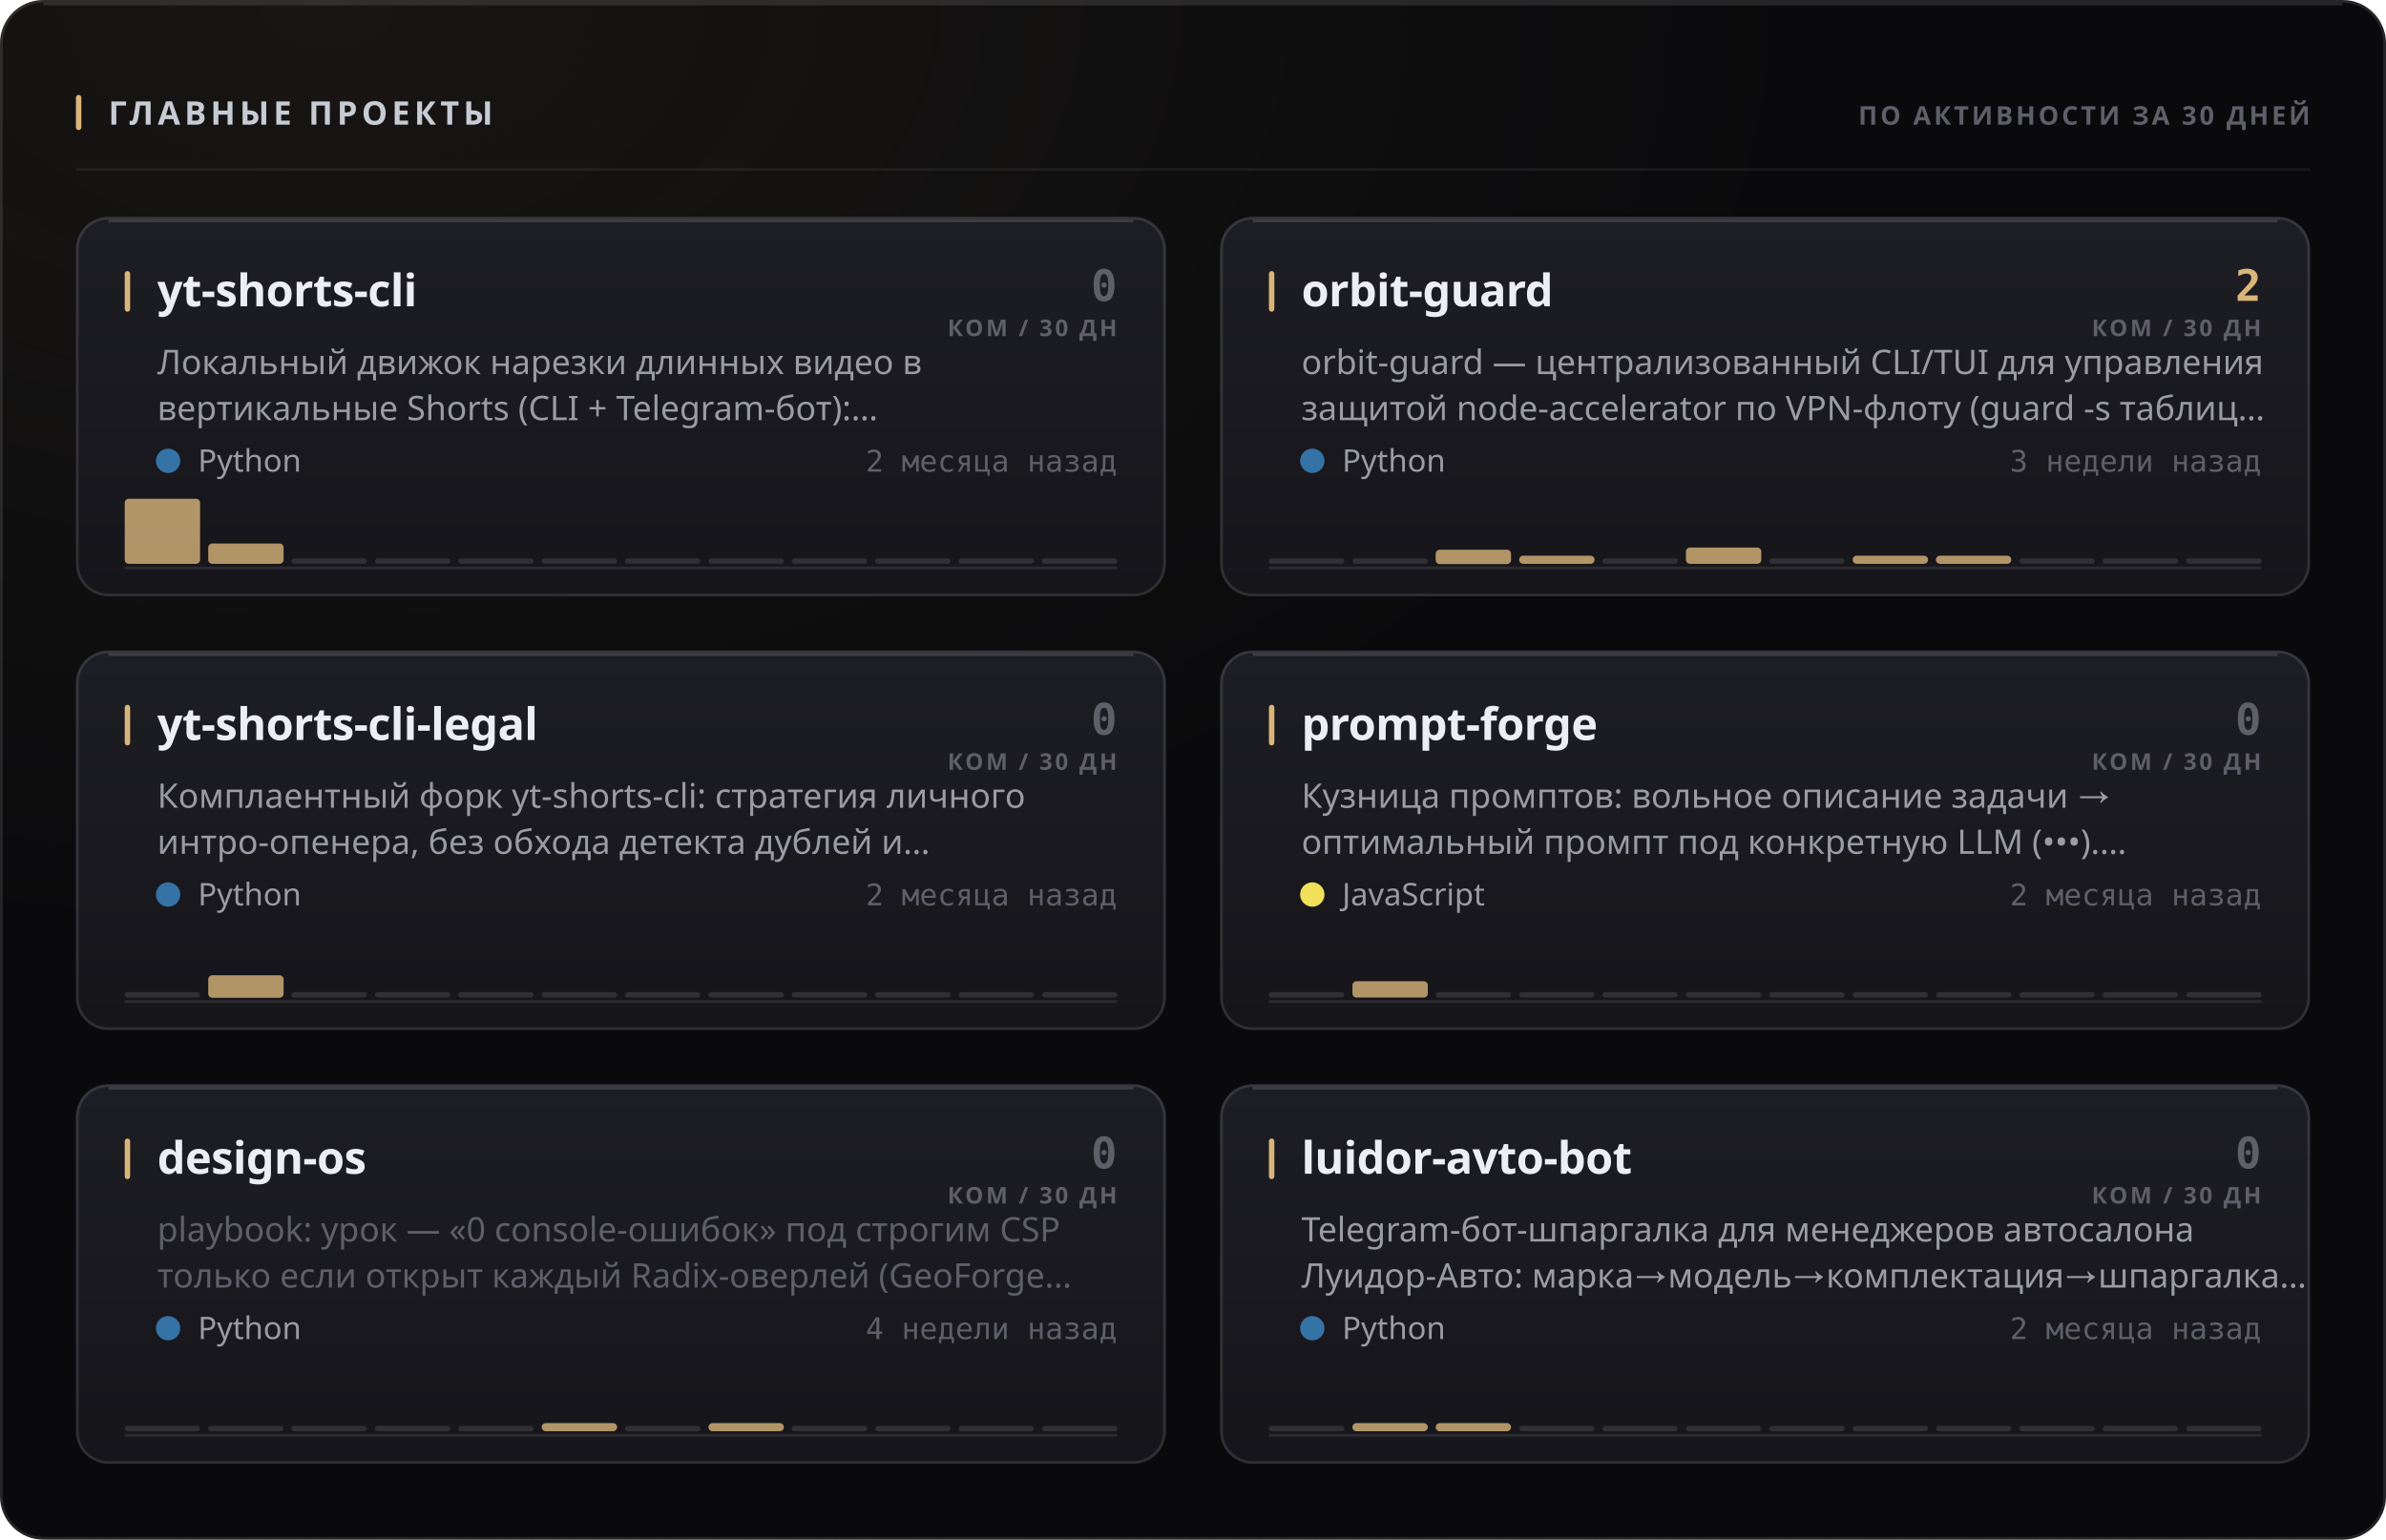
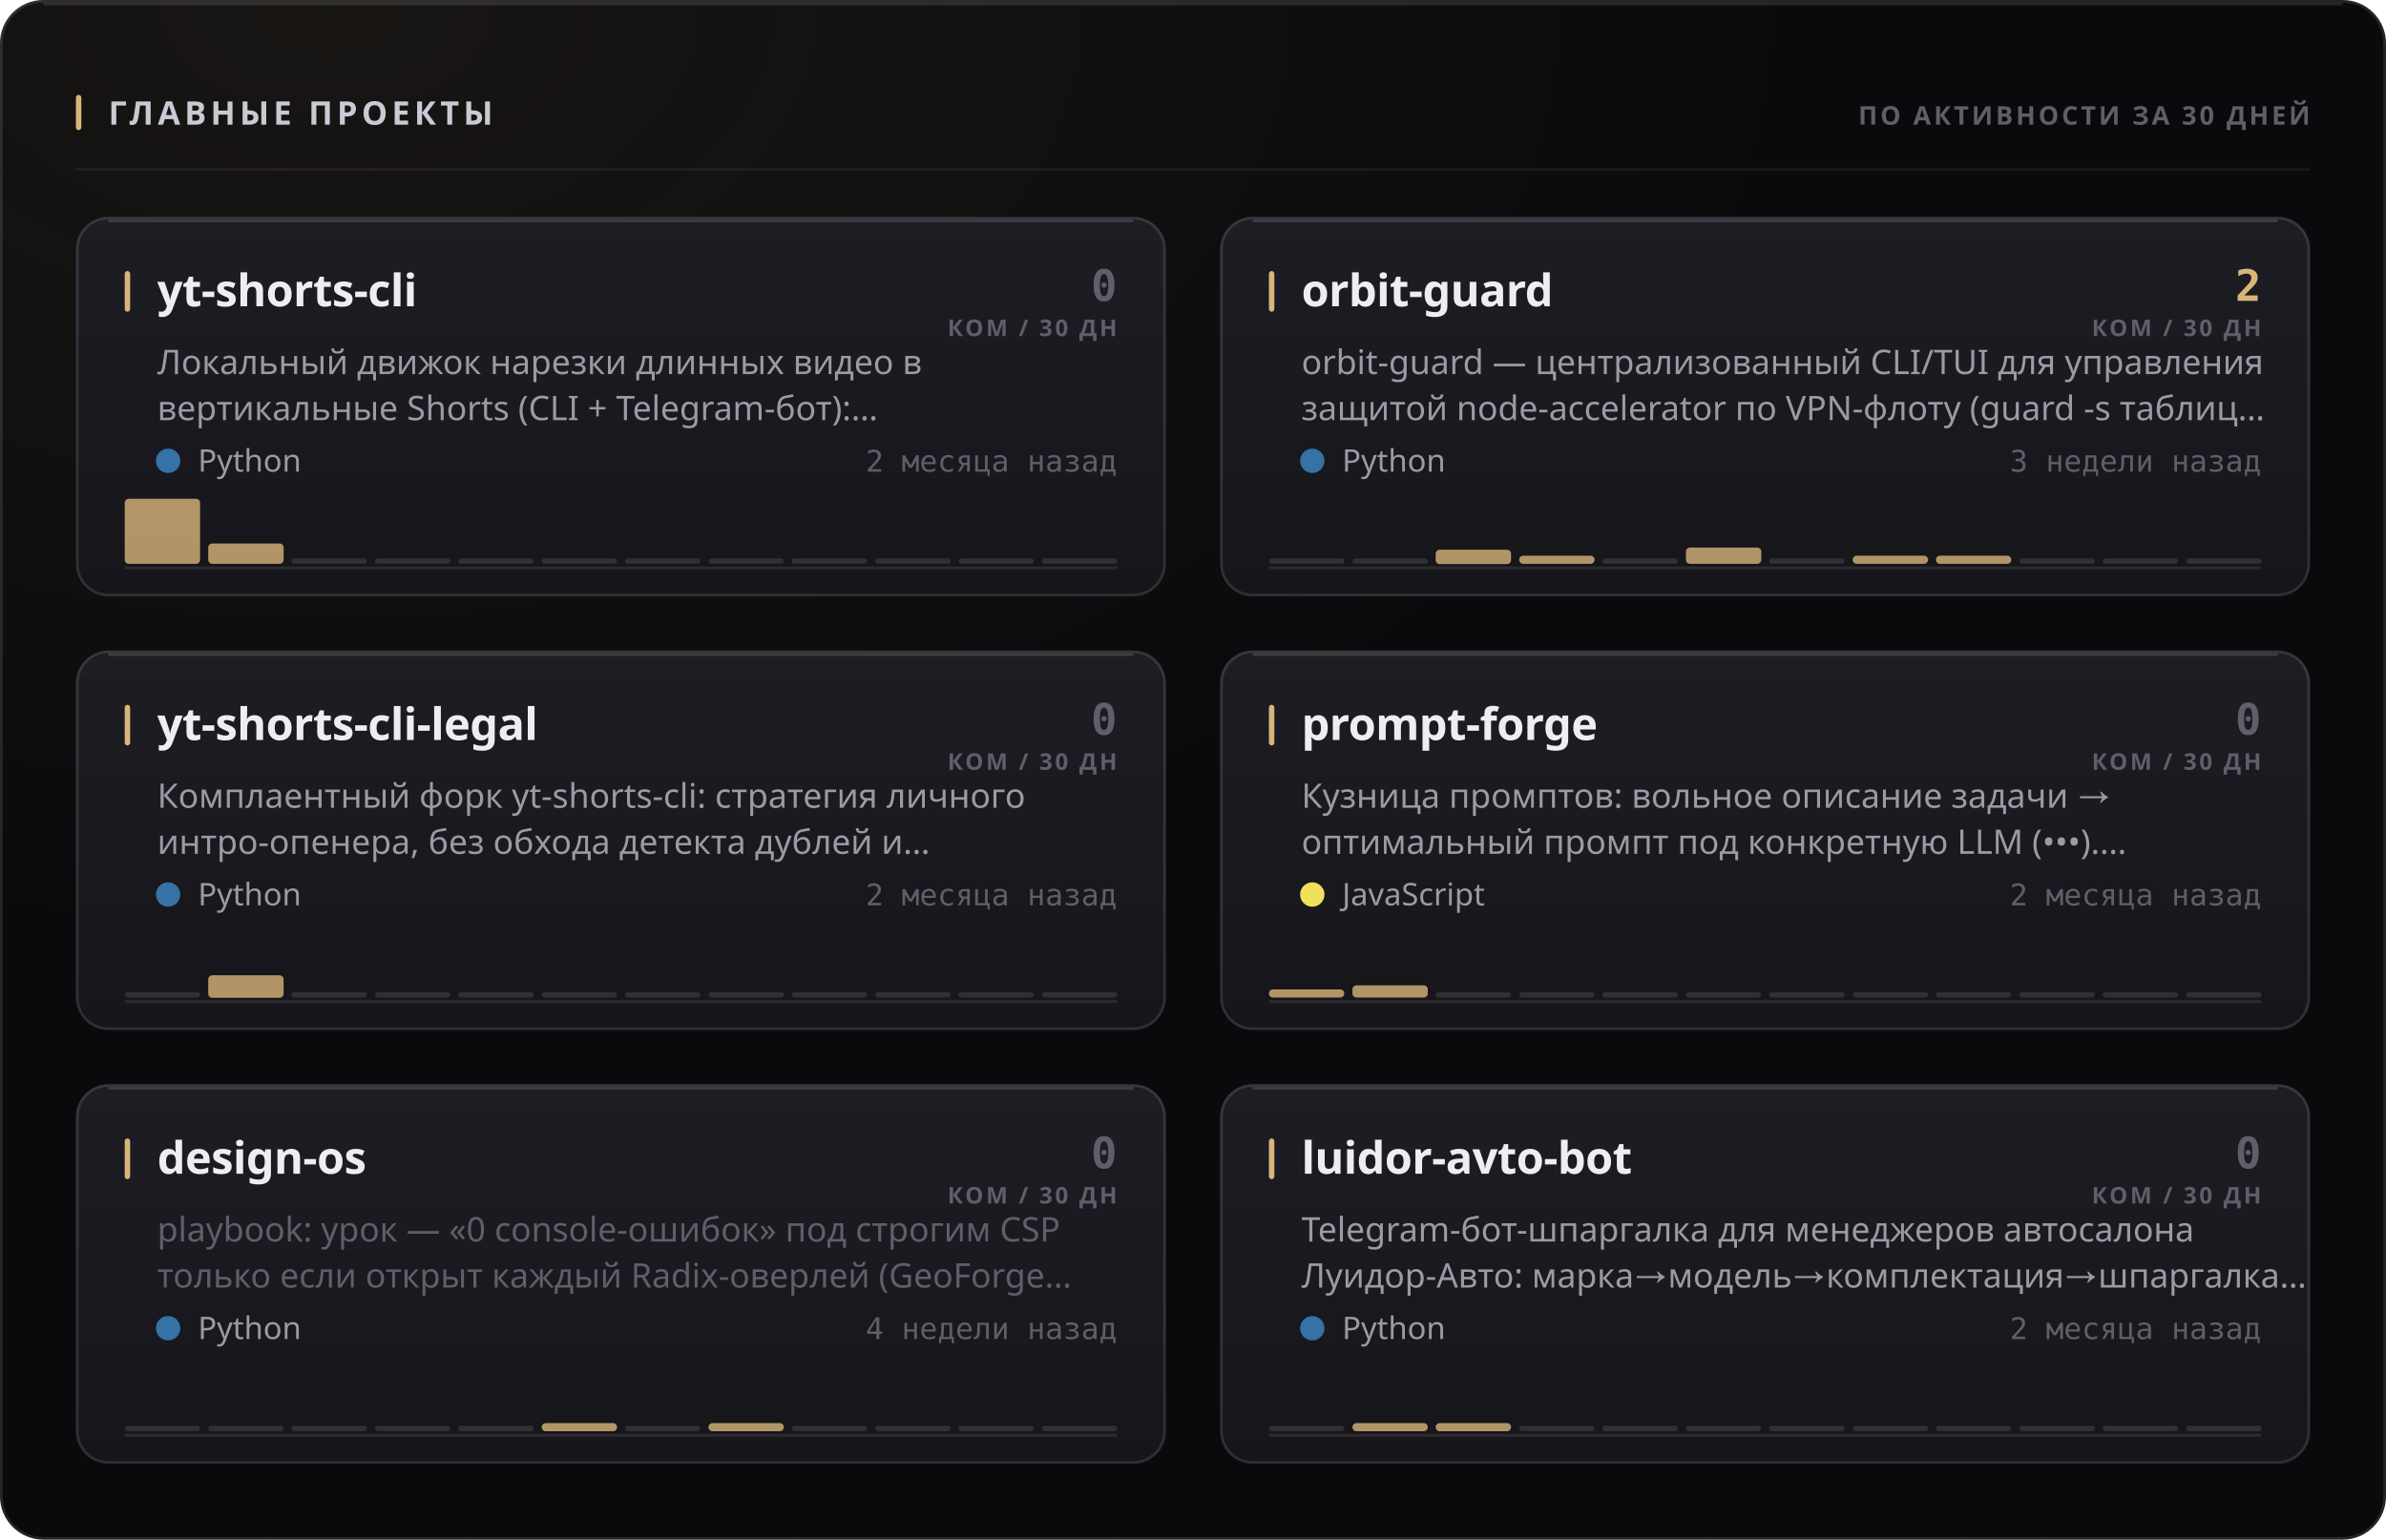
<svg xmlns="http://www.w3.org/2000/svg" width="880" height="568" viewBox="0 0 880 568" role="img">
  <style>
  text { font-family: -apple-system, BlinkMacSystemFont, 'Segoe UI', 'Noto Sans', Helvetica, Arial, sans-serif; }
  .mono { font-family: ui-monospace, 'SF Mono', 'Cascadia Mono', 'DejaVu Sans Mono', Menlo, Consolas, monospace; font-variant-numeric: tabular-nums; }
  .caps { letter-spacing: .1em; text-transform: uppercase; }

  @keyframes sheen  { from { transform: translateX(-120%); } to { transform: translateX(260%); } }
  @keyframes rise   { from { opacity: 0; transform: translateY(6px); } to { opacity: 1; transform: none; } }
  @keyframes slide  { from { opacity: 0; transform: translateX(-8px); } to { opacity: 1; transform: none; } }
  @keyframes grow   { from { transform: scaleY(0); } to { transform: scaleY(1); } }
  @keyframes widen  { from { transform: scaleX(0); } to { transform: scaleX(1); } }
  @keyframes draw   { from { stroke-dashoffset: 200; } to { stroke-dashoffset: 0; } }

  .sheen { animation: sheen 5.5s cubic-bezier(.45,0,.2,1) infinite; }
  .rise  { animation: rise .5s cubic-bezier(.16,1,.3,1) both; }
  .slide { animation: slide .42s cubic-bezier(.16,1,.3,1) both; }
  .bar   { transform-box: fill-box; transform-origin: 50% 100%;
           animation: grow .62s cubic-bezier(.16,1,.3,1) both; }
  .fill  { transform-box: fill-box; transform-origin: 0% 50%;
           animation: widen .8s cubic-bezier(.16,1,.3,1) both; }
  /* The hidden start state lives in the keyframes, never in the static rule.
     A renderer that ignores CSS animations then falls back to the FINISHED
     state — a drawn line, visible text — instead of an empty panel. */
  .spark { stroke-dasharray: 200;
           animation: draw 1.1s cubic-bezier(.16,1,.3,1) both; }

  @media (prefers-reduced-motion: reduce) {
    .sheen { animation: none; opacity: 0; }
    .rise, .slide, .bar, .fill, .spark { animation: none; opacity: 1; transform: none;
                                         stroke-dashoffset: 0; }
  }</style>
  <defs>
    <filter id="grain1" x="0" y="0" width="100%" height="100%">
      <feTurbulence type="fractalNoise" baseFrequency="0.82" numOctaves="3" stitchTiles="stitch" />
      <feColorMatrix type="saturate" values="0" />
    </filter>
    <radialGradient id="wash2" cx="14%" cy="0%" r="62%">
      <stop offset="0%" stop-color="#d9b57a" stop-opacity="0.07" />
      <stop offset="100%" stop-color="#d9b57a" stop-opacity="0" />
    </radialGradient>
    <linearGradient id="cardfill3" x1="0" y1="0" x2="0" y2="1">
      <stop offset="0%" stop-color="#1d1d24" />
      <stop offset="100%" stop-color="#15151a" />
    </linearGradient>
    <linearGradient id="cardfill4" x1="0" y1="0" x2="0" y2="1">
      <stop offset="0%" stop-color="#1d1d24" />
      <stop offset="100%" stop-color="#15151a" />
    </linearGradient>
    <linearGradient id="cardfill5" x1="0" y1="0" x2="0" y2="1">
      <stop offset="0%" stop-color="#1d1d24" />
      <stop offset="100%" stop-color="#15151a" />
    </linearGradient>
    <linearGradient id="cardfill6" x1="0" y1="0" x2="0" y2="1">
      <stop offset="0%" stop-color="#1d1d24" />
      <stop offset="100%" stop-color="#15151a" />
    </linearGradient>
    <linearGradient id="cardfill7" x1="0" y1="0" x2="0" y2="1">
      <stop offset="0%" stop-color="#1d1d24" />
      <stop offset="100%" stop-color="#15151a" />
    </linearGradient>
    <linearGradient id="cardfill8" x1="0" y1="0" x2="0" y2="1">
      <stop offset="0%" stop-color="#1d1d24" />
      <stop offset="100%" stop-color="#15151a" />
    </linearGradient>
  </defs>
  <rect width="880" height="568" rx="16" fill="#0a0a0c" />
  <rect width="880" height="568" rx="16" fill="url(#wash2)" />
  <rect width="880" height="568" rx="16" filter="url(#grain1)" opacity="0.05" style="mix-blend-mode:overlay" />
  <rect x=".5" y=".5" width="879" height="567" rx="15.5" fill="none" stroke="rgba(255,255,255,0.11)" />
  <path d="M16 1.5 H864" stroke="rgba(255,255,255,0.112)" stroke-width="1" fill="none" />
  <rect x="28" y="35" width="2" height="13" rx="1" fill="#d9b57a" />
  <text x="40" y="46" font-size="12" font-weight="700" fill="#c7cbd4" letter-spacing="0.13em">ГЛАВНЫЕ ПРОЕКТЫ</text>
  <text x="852" y="46" font-size="9.5" font-weight="600" fill="#5e5f68" text-anchor="end" letter-spacing="0.11em">ПО АКТИВНОСТИ ЗА 30 ДНЕЙ</text>
  <path d="M28 62.5 H852" stroke="rgba(255,255,255,0.06)" stroke-width="1" />
  <g class="rise" opacity="1" style="">
    <rect x="28" y="80" width="402" height="140" rx="12" fill="url(#cardfill3)" />
    <rect x="28.5" y="80.5" width="401" height="139" rx="11.5" fill="none" stroke="rgba(255,255,255,0.11)" />
    <path d="M40 81.5 H418" stroke="rgba(255,255,255,0.14)" stroke-width="1" fill="none" />
    <rect x="46" y="100" width="2" height="15" rx="1" fill="#d9b57a" />
    <text x="58" y="113" font-size="16.5" font-weight="700" fill="#edeef2" letter-spacing="-0.01em">yt-shorts-cli</text>
    <text x="412" y="111" font-size="16" font-weight="700" fill="#5e5f68" text-anchor="end" class="mono">0</text>
    <text x="412" y="124" font-size="8.5" font-weight="600" fill="#5e5f68" text-anchor="end" letter-spacing="0.11em">КОМ / 30 ДН</text>
    <text x="58" y="138" font-size="12.5" font-weight="400" fill="#9a9ba3">Локальный движок нарезки длинных видео в</text>
    <text x="58" y="155" font-size="12.5" font-weight="400" fill="#9a9ba3">вертикальные Shorts (CLI + Telegram-бот):…</text>
    <circle cx="62" cy="170" r="4.5" fill="#3572A5" />
    <text x="73" y="174" font-size="11.5" font-weight="400" fill="#9a9ba3">Python</text>
    <text x="412" y="174" font-size="11" font-weight="400" fill="#5e5f68" text-anchor="end" class="mono">2 месяца назад</text>
    <path d="M46 209.5 H412" stroke="rgba(255,255,255,0.096)" stroke-width="1" />
    <g class="bar" style="animation-delay:0.18s">
      <rect x="46.0" y="184.0" width="27.8" height="24.0" rx="1.5" fill="#d9b57a" opacity="0.8" />
      <rect x="76.8" y="200.5" width="27.8" height="7.5" rx="1.5" fill="#d9b57a" opacity="0.8" />
      <rect x="107.5" y="206.0" width="27.8" height="2" rx="1" fill="rgba(255,255,255,0.11)" />
      <rect x="138.3" y="206.0" width="27.8" height="2" rx="1" fill="rgba(255,255,255,0.11)" />
      <rect x="169.0" y="206.0" width="27.8" height="2" rx="1" fill="rgba(255,255,255,0.11)" />
      <rect x="199.8" y="206.0" width="27.8" height="2" rx="1" fill="rgba(255,255,255,0.11)" />
      <rect x="230.5" y="206.0" width="27.8" height="2" rx="1" fill="rgba(255,255,255,0.11)" />
      <rect x="261.3" y="206.0" width="27.8" height="2" rx="1" fill="rgba(255,255,255,0.11)" />
      <rect x="292.0" y="206.0" width="27.8" height="2" rx="1" fill="rgba(255,255,255,0.11)" />
      <rect x="322.8" y="206.0" width="27.8" height="2" rx="1" fill="rgba(255,255,255,0.11)" />
      <rect x="353.5" y="206.0" width="27.8" height="2" rx="1" fill="rgba(255,255,255,0.11)" />
      <rect x="384.3" y="206.0" width="27.8" height="2" rx="1" fill="rgba(255,255,255,0.11)" />
    </g>
  </g>
  <g class="rise" opacity="1" style=" animation-delay:0.055s;">
    <rect x="450" y="80" width="402" height="140" rx="12" fill="url(#cardfill4)" />
    <rect x="450.5" y="80.5" width="401" height="139" rx="11.5" fill="none" stroke="rgba(255,255,255,0.11)" />
    <path d="M462 81.5 H840" stroke="rgba(255,255,255,0.14)" stroke-width="1" fill="none" />
    <rect x="468" y="100" width="2" height="15" rx="1" fill="#d9b57a" />
    <text x="480" y="113" font-size="16.5" font-weight="700" fill="#edeef2" letter-spacing="-0.01em">orbit-guard</text>
    <text x="834" y="111" font-size="16" font-weight="700" fill="#d9b57a" text-anchor="end" class="mono">2</text>
    <text x="834" y="124" font-size="8.5" font-weight="600" fill="#5e5f68" text-anchor="end" letter-spacing="0.11em">КОМ / 30 ДН</text>
    <text x="480" y="138" font-size="12.5" font-weight="400" fill="#9a9ba3">orbit-guard — централизованный CLI/TUI для управления</text>
    <text x="480" y="155" font-size="12.5" font-weight="400" fill="#9a9ba3">защитой node-accelerator по VPN-флоту (guard -s таблиц…</text>
    <circle cx="484" cy="170" r="4.5" fill="#3572A5" />
    <text x="495" y="174" font-size="11.5" font-weight="400" fill="#9a9ba3">Python</text>
    <text x="834" y="174" font-size="11" font-weight="400" fill="#5e5f68" text-anchor="end" class="mono">3 недели назад</text>
    <path d="M468 209.5 H834" stroke="rgba(255,255,255,0.096)" stroke-width="1" />
    <g class="bar" style="animation-delay:0.24s">
      <rect x="468.0" y="206.0" width="27.8" height="2" rx="1" fill="rgba(255,255,255,0.11)" />
      <rect x="498.8" y="206.0" width="27.8" height="2" rx="1" fill="rgba(255,255,255,0.11)" />
      <rect x="529.5" y="202.8" width="27.8" height="5.3" rx="1.5" fill="#d9b57a" opacity="0.8" />
      <rect x="560.3" y="205.0" width="27.8" height="3.0" rx="1.5" fill="#d9b57a" opacity="0.8" />
      <rect x="591.0" y="206.0" width="27.8" height="2" rx="1" fill="rgba(255,255,255,0.11)" />
      <rect x="621.8" y="202.0" width="27.8" height="6.0" rx="1.5" fill="#d9b57a" opacity="0.8" />
      <rect x="652.5" y="206.0" width="27.8" height="2" rx="1" fill="rgba(255,255,255,0.11)" />
      <rect x="683.3" y="205.0" width="27.8" height="3.0" rx="1.5" fill="#d9b57a" opacity="0.8" />
      <rect x="714.0" y="205.0" width="27.8" height="3.0" rx="1.5" fill="#d9b57a" opacity="0.8" />
      <rect x="744.8" y="206.0" width="27.8" height="2" rx="1" fill="rgba(255,255,255,0.11)" />
      <rect x="775.5" y="206.0" width="27.8" height="2" rx="1" fill="rgba(255,255,255,0.11)" />
      <rect x="806.3" y="206.0" width="27.8" height="2" rx="1" fill="rgba(255,255,255,0.11)" />
    </g>
  </g>
  <g class="rise" opacity="1" style=" animation-delay:0.110s;">
    <rect x="28" y="240" width="402" height="140" rx="12" fill="url(#cardfill5)" />
    <rect x="28.5" y="240.5" width="401" height="139" rx="11.5" fill="none" stroke="rgba(255,255,255,0.11)" />
    <path d="M40 241.5 H418" stroke="rgba(255,255,255,0.14)" stroke-width="1" fill="none" />
    <rect x="46" y="260" width="2" height="15" rx="1" fill="#d9b57a" />
    <text x="58" y="273" font-size="16.5" font-weight="700" fill="#edeef2" letter-spacing="-0.01em">yt-shorts-cli-legal</text>
    <text x="412" y="271" font-size="16" font-weight="700" fill="#5e5f68" text-anchor="end" class="mono">0</text>
    <text x="412" y="284" font-size="8.5" font-weight="600" fill="#5e5f68" text-anchor="end" letter-spacing="0.11em">КОМ / 30 ДН</text>
    <text x="58" y="298" font-size="12.5" font-weight="400" fill="#9a9ba3">Комплаентный форк yt-shorts-cli: стратегия личного</text>
    <text x="58" y="315" font-size="12.5" font-weight="400" fill="#9a9ba3">интро-опенера, без обхода детекта дублей и…</text>
    <circle cx="62" cy="330" r="4.5" fill="#3572A5" />
    <text x="73" y="334" font-size="11.5" font-weight="400" fill="#9a9ba3">Python</text>
    <text x="412" y="334" font-size="11" font-weight="400" fill="#5e5f68" text-anchor="end" class="mono">2 месяца назад</text>
    <path d="M46 369.5 H412" stroke="rgba(255,255,255,0.096)" stroke-width="1" />
    <g class="bar" style="animation-delay:0.3s">
      <rect x="46.0" y="366.0" width="27.8" height="2" rx="1" fill="rgba(255,255,255,0.11)" />
      <rect x="76.8" y="359.8" width="27.8" height="8.3" rx="1.5" fill="#d9b57a" opacity="0.8" />
      <rect x="107.5" y="366.0" width="27.8" height="2" rx="1" fill="rgba(255,255,255,0.11)" />
      <rect x="138.3" y="366.0" width="27.8" height="2" rx="1" fill="rgba(255,255,255,0.11)" />
      <rect x="169.0" y="366.0" width="27.8" height="2" rx="1" fill="rgba(255,255,255,0.11)" />
      <rect x="199.8" y="366.0" width="27.8" height="2" rx="1" fill="rgba(255,255,255,0.11)" />
      <rect x="230.5" y="366.0" width="27.8" height="2" rx="1" fill="rgba(255,255,255,0.11)" />
      <rect x="261.3" y="366.0" width="27.8" height="2" rx="1" fill="rgba(255,255,255,0.11)" />
      <rect x="292.0" y="366.0" width="27.8" height="2" rx="1" fill="rgba(255,255,255,0.11)" />
      <rect x="322.8" y="366.0" width="27.8" height="2" rx="1" fill="rgba(255,255,255,0.11)" />
      <rect x="353.5" y="366.0" width="27.8" height="2" rx="1" fill="rgba(255,255,255,0.11)" />
      <rect x="384.3" y="366.0" width="27.8" height="2" rx="1" fill="rgba(255,255,255,0.11)" />
    </g>
  </g>
  <g class="rise" opacity="1" style=" animation-delay:0.165s;">
    <rect x="450" y="240" width="402" height="140" rx="12" fill="url(#cardfill6)" />
    <rect x="450.5" y="240.5" width="401" height="139" rx="11.5" fill="none" stroke="rgba(255,255,255,0.11)" />
    <path d="M462 241.5 H840" stroke="rgba(255,255,255,0.14)" stroke-width="1" fill="none" />
    <rect x="468" y="260" width="2" height="15" rx="1" fill="#d9b57a" />
    <text x="480" y="273" font-size="16.5" font-weight="700" fill="#edeef2" letter-spacing="-0.01em">prompt-forge</text>
    <text x="834" y="271" font-size="16" font-weight="700" fill="#5e5f68" text-anchor="end" class="mono">0</text>
    <text x="834" y="284" font-size="8.5" font-weight="600" fill="#5e5f68" text-anchor="end" letter-spacing="0.11em">КОМ / 30 ДН</text>
    <text x="480" y="298" font-size="12.5" font-weight="400" fill="#9a9ba3">Кузница промптов: вольное описание задачи →</text>
    <text x="480" y="315" font-size="12.5" font-weight="400" fill="#9a9ba3">оптимальный промпт под конкретную LLM (•••).…</text>
    <circle cx="484" cy="330" r="4.5" fill="#f1e05a" />
    <text x="495" y="334" font-size="11.5" font-weight="400" fill="#9a9ba3">JavaScript</text>
    <text x="834" y="334" font-size="11" font-weight="400" fill="#5e5f68" text-anchor="end" class="mono">2 месяца назад</text>
    <path d="M468 369.5 H834" stroke="rgba(255,255,255,0.096)" stroke-width="1" />
    <g class="bar" style="animation-delay:0.36s">
-       <rect x="468.0" y="366.0" width="27.8" height="2" rx="1" fill="rgba(255,255,255,0.11)" />
-       <rect x="498.8" y="362.0" width="27.8" height="6.0" rx="1.5" fill="#d9b57a" opacity="0.8" />
+       <rect x="468.0" y="365.0" width="27.8" height="3.0" rx="1.5" fill="#d9b57a" opacity="0.8" />
+       <rect x="498.8" y="363.5" width="27.8" height="4.5" rx="1.5" fill="#d9b57a" opacity="0.8" />
      <rect x="529.5" y="366.0" width="27.8" height="2" rx="1" fill="rgba(255,255,255,0.11)" />
      <rect x="560.3" y="366.0" width="27.8" height="2" rx="1" fill="rgba(255,255,255,0.11)" />
      <rect x="591.0" y="366.0" width="27.8" height="2" rx="1" fill="rgba(255,255,255,0.11)" />
      <rect x="621.8" y="366.0" width="27.8" height="2" rx="1" fill="rgba(255,255,255,0.11)" />
      <rect x="652.5" y="366.0" width="27.8" height="2" rx="1" fill="rgba(255,255,255,0.11)" />
      <rect x="683.3" y="366.0" width="27.8" height="2" rx="1" fill="rgba(255,255,255,0.11)" />
      <rect x="714.0" y="366.0" width="27.8" height="2" rx="1" fill="rgba(255,255,255,0.11)" />
      <rect x="744.8" y="366.0" width="27.8" height="2" rx="1" fill="rgba(255,255,255,0.11)" />
      <rect x="775.5" y="366.0" width="27.8" height="2" rx="1" fill="rgba(255,255,255,0.11)" />
      <rect x="806.3" y="366.0" width="27.8" height="2" rx="1" fill="rgba(255,255,255,0.11)" />
    </g>
  </g>
  <g class="rise" opacity="1" style=" animation-delay:0.220s;">
    <rect x="28" y="400" width="402" height="140" rx="12" fill="url(#cardfill7)" />
    <rect x="28.5" y="400.5" width="401" height="139" rx="11.5" fill="none" stroke="rgba(255,255,255,0.11)" />
    <path d="M40 401.5 H418" stroke="rgba(255,255,255,0.14)" stroke-width="1" fill="none" />
    <rect x="46" y="420" width="2" height="15" rx="1" fill="#d9b57a" />
    <text x="58" y="433" font-size="16.5" font-weight="700" fill="#edeef2" letter-spacing="-0.01em">design-os</text>
    <text x="412" y="431" font-size="16" font-weight="700" fill="#5e5f68" text-anchor="end" class="mono">0</text>
    <text x="412" y="444" font-size="8.5" font-weight="600" fill="#5e5f68" text-anchor="end" letter-spacing="0.11em">КОМ / 30 ДН</text>
    <text x="58" y="458" font-size="12.5" font-weight="400" fill="#5e5f68">playbook: урок — «0 console-ошибок» под строгим CSP</text>
    <text x="58" y="475" font-size="12.5" font-weight="400" fill="#5e5f68">только если открыт каждый Radix-оверлей (GeoForge…</text>
    <circle cx="62" cy="490" r="4.5" fill="#3572A5" />
    <text x="73" y="494" font-size="11.5" font-weight="400" fill="#9a9ba3">Python</text>
    <text x="412" y="494" font-size="11" font-weight="400" fill="#5e5f68" text-anchor="end" class="mono">4 недели назад</text>
    <path d="M46 529.5 H412" stroke="rgba(255,255,255,0.096)" stroke-width="1" />
    <g class="bar" style="animation-delay:0.42s">
      <rect x="46.0" y="526.0" width="27.8" height="2" rx="1" fill="rgba(255,255,255,0.11)" />
      <rect x="76.8" y="526.0" width="27.8" height="2" rx="1" fill="rgba(255,255,255,0.11)" />
      <rect x="107.5" y="526.0" width="27.8" height="2" rx="1" fill="rgba(255,255,255,0.11)" />
      <rect x="138.3" y="526.0" width="27.8" height="2" rx="1" fill="rgba(255,255,255,0.11)" />
      <rect x="169.0" y="526.0" width="27.8" height="2" rx="1" fill="rgba(255,255,255,0.11)" />
      <rect x="199.8" y="525.0" width="27.8" height="3.0" rx="1.5" fill="#d9b57a" opacity="0.8" />
      <rect x="230.5" y="526.0" width="27.8" height="2" rx="1" fill="rgba(255,255,255,0.11)" />
      <rect x="261.3" y="525.0" width="27.8" height="3.0" rx="1.5" fill="#d9b57a" opacity="0.8" />
      <rect x="292.0" y="526.0" width="27.8" height="2" rx="1" fill="rgba(255,255,255,0.11)" />
      <rect x="322.8" y="526.0" width="27.8" height="2" rx="1" fill="rgba(255,255,255,0.11)" />
      <rect x="353.5" y="526.0" width="27.8" height="2" rx="1" fill="rgba(255,255,255,0.11)" />
      <rect x="384.3" y="526.0" width="27.8" height="2" rx="1" fill="rgba(255,255,255,0.11)" />
    </g>
  </g>
  <g class="rise" opacity="1" style=" animation-delay:0.275s;">
    <rect x="450" y="400" width="402" height="140" rx="12" fill="url(#cardfill8)" />
    <rect x="450.5" y="400.5" width="401" height="139" rx="11.5" fill="none" stroke="rgba(255,255,255,0.11)" />
    <path d="M462 401.5 H840" stroke="rgba(255,255,255,0.14)" stroke-width="1" fill="none" />
    <rect x="468" y="420" width="2" height="15" rx="1" fill="#d9b57a" />
    <text x="480" y="433" font-size="16.5" font-weight="700" fill="#edeef2" letter-spacing="-0.01em">luidor-avto-bot</text>
    <text x="834" y="431" font-size="16" font-weight="700" fill="#5e5f68" text-anchor="end" class="mono">0</text>
    <text x="834" y="444" font-size="8.5" font-weight="600" fill="#5e5f68" text-anchor="end" letter-spacing="0.11em">КОМ / 30 ДН</text>
    <text x="480" y="458" font-size="12.5" font-weight="400" fill="#9a9ba3">Telegram-бот-шпаргалка для менеджеров автосалона</text>
    <text x="480" y="475" font-size="12.5" font-weight="400" fill="#9a9ba3">Луидор-Авто: марка→модель→комплектация→шпаргалка…</text>
    <circle cx="484" cy="490" r="4.5" fill="#3572A5" />
    <text x="495" y="494" font-size="11.5" font-weight="400" fill="#9a9ba3">Python</text>
    <text x="834" y="494" font-size="11" font-weight="400" fill="#5e5f68" text-anchor="end" class="mono">2 месяца назад</text>
    <path d="M468 529.5 H834" stroke="rgba(255,255,255,0.096)" stroke-width="1" />
    <g class="bar" style="animation-delay:0.48s">
      <rect x="468.0" y="526.0" width="27.8" height="2" rx="1" fill="rgba(255,255,255,0.11)" />
      <rect x="498.8" y="525.0" width="27.8" height="3.0" rx="1.5" fill="#d9b57a" opacity="0.8" />
      <rect x="529.5" y="525.0" width="27.8" height="3.0" rx="1.5" fill="#d9b57a" opacity="0.8" />
      <rect x="560.3" y="526.0" width="27.8" height="2" rx="1" fill="rgba(255,255,255,0.11)" />
      <rect x="591.0" y="526.0" width="27.8" height="2" rx="1" fill="rgba(255,255,255,0.11)" />
      <rect x="621.8" y="526.0" width="27.8" height="2" rx="1" fill="rgba(255,255,255,0.11)" />
      <rect x="652.5" y="526.0" width="27.8" height="2" rx="1" fill="rgba(255,255,255,0.11)" />
      <rect x="683.3" y="526.0" width="27.8" height="2" rx="1" fill="rgba(255,255,255,0.11)" />
      <rect x="714.0" y="526.0" width="27.8" height="2" rx="1" fill="rgba(255,255,255,0.11)" />
      <rect x="744.8" y="526.0" width="27.8" height="2" rx="1" fill="rgba(255,255,255,0.11)" />
      <rect x="775.5" y="526.0" width="27.8" height="2" rx="1" fill="rgba(255,255,255,0.11)" />
      <rect x="806.3" y="526.0" width="27.8" height="2" rx="1" fill="rgba(255,255,255,0.11)" />
    </g>
  </g>
</svg>
